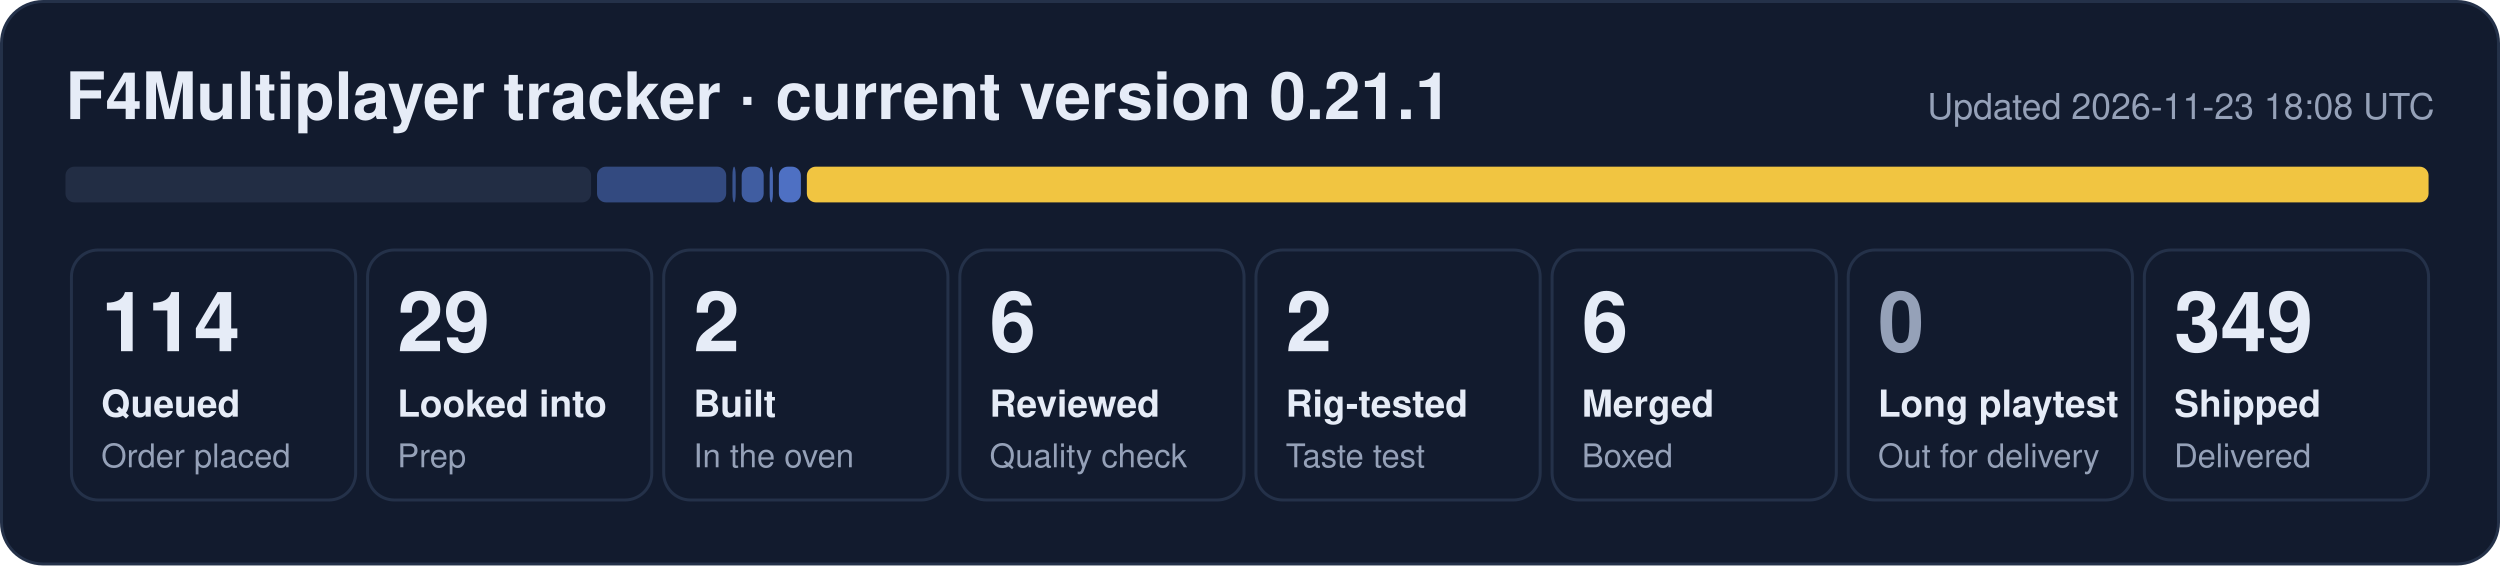
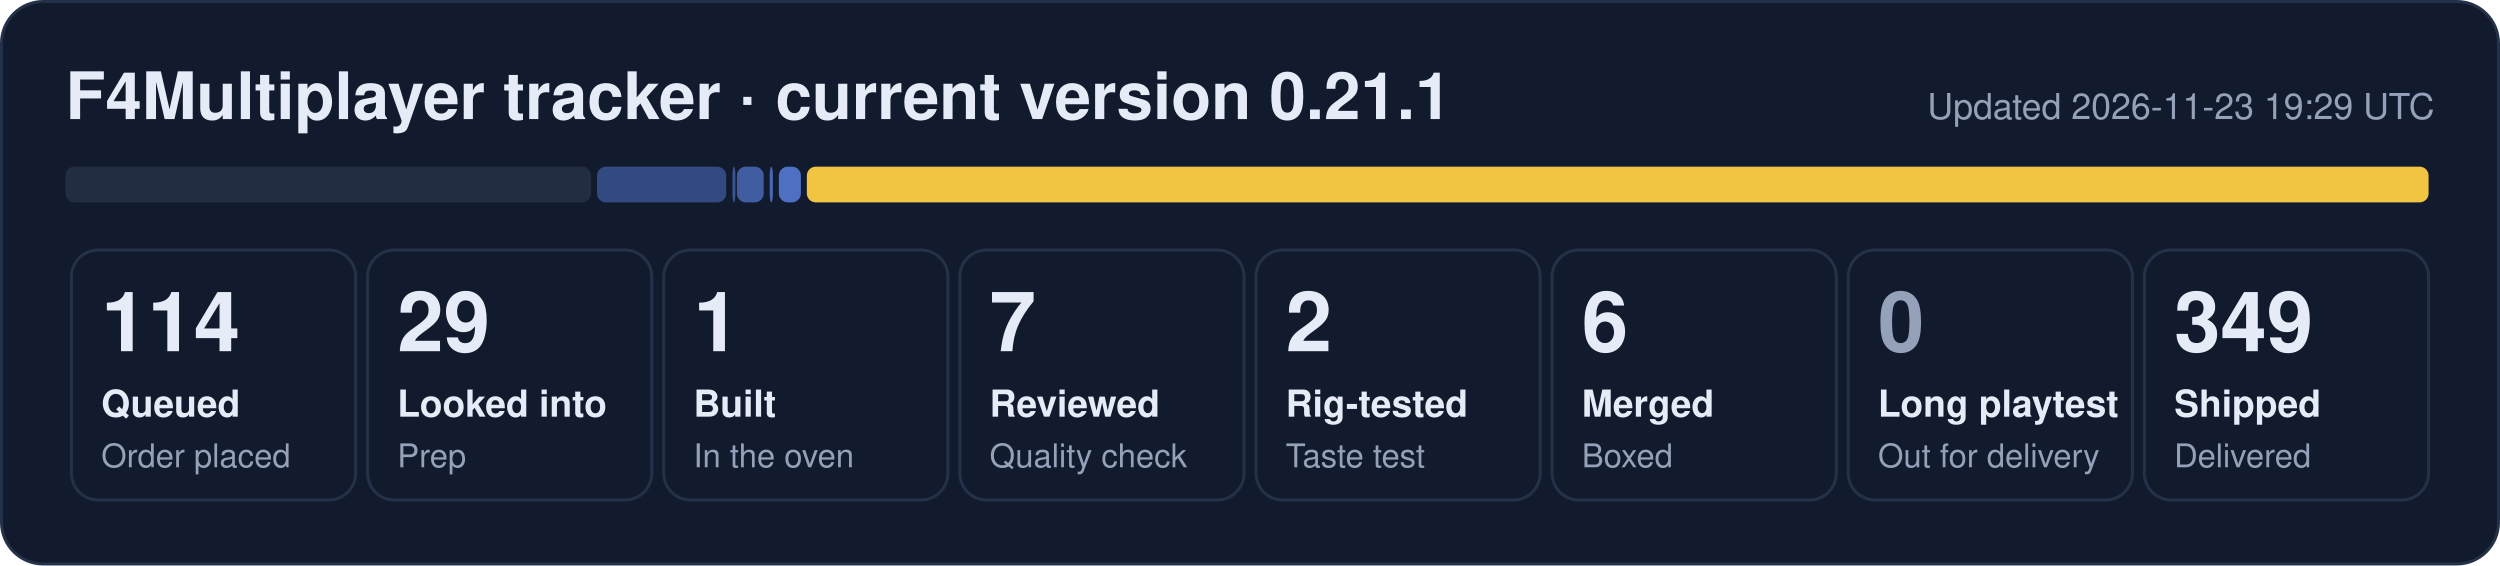
- <svg xmlns="http://www.w3.org/2000/svg" width="840" height="190" viewBox="0 0 840 190" role="img" aria-label="F4Multiplayer tracker: 114 queued, 29 looked into, 2 built, 6 reviewed, 2 rig-tested, 6 merged, 349 shipped">
+ <svg xmlns="http://www.w3.org/2000/svg" width="840" height="190" viewBox="0 0 840 190" role="img" aria-label="F4Multiplayer tracker: 114 queued, 29 looked into, 1 built, 7 reviewed, 2 rig-tested, 6 merged, 349 shipped">
  <rect x="0.5" y="0.5" width="839" height="189" rx="14" fill="#121b2e" stroke="#243149" />
  <text x="22" y="40" font-family="Segoe UI, Helvetica, Arial, sans-serif" font-size="22" font-weight="700" fill="#e6ecf7">F4Multiplayer tracker · current version 0.21.1</text>
-   <text x="818" y="40" font-family="Segoe UI, Helvetica, Arial, sans-serif" font-size="12" fill="#95a1b8" text-anchor="end">Updated 2026-11-23 18:08 UTC</text>
+   <text x="818" y="40" font-family="Segoe UI, Helvetica, Arial, sans-serif" font-size="12" fill="#95a1b8" text-anchor="end">Updated 2026-11-23 19:29 UTC</text>
  <rect x="22.0" y="56" width="176.6" height="12" rx="3" fill="#222d44" fill-opacity="1.00" />
  <rect x="200.6" y="56" width="43.4" height="12" rx="3" fill="#5d86e8" fill-opacity="0.44" />
-   <rect x="246.1" y="56" width="1.1" height="12" rx="3" fill="#5d86e8" fill-opacity="0.53" />
-   <rect x="249.2" y="56" width="7.4" height="12" rx="3" fill="#5d86e8" fill-opacity="0.62" />
+   <rect x="246.1" y="56" width="1.0" height="12" rx="3" fill="#5d86e8" fill-opacity="0.53" />
+   <rect x="247.6" y="56" width="9.0" height="12" rx="3" fill="#5d86e8" fill-opacity="0.62" />
  <rect x="258.6" y="56" width="1.1" height="12" rx="3" fill="#5d86e8" fill-opacity="0.71" />
  <rect x="261.7" y="56" width="7.4" height="12" rx="3" fill="#5d86e8" fill-opacity="0.80" />
  <rect x="271.1" y="56" width="544.9" height="12" rx="3" fill="#f5c842" fill-opacity="0.98" />
  <rect x="24.0" y="84" width="95.5" height="84" rx="9" fill="none" stroke="#243149" />
  <text x="34.0" y="118" font-family="Segoe UI, Helvetica, Arial, sans-serif" font-size="28" font-weight="800" fill="#e6ecf7">114</text>
  <text x="34.0" y="140" font-family="Segoe UI, Helvetica, Arial, sans-serif" font-size="12.5" font-weight="600" fill="#e6ecf7">Queued</text>
  <text x="34.0" y="157" font-family="Segoe UI, Helvetica, Arial, sans-serif" font-size="11" fill="#95a1b8">Order placed</text>
  <rect x="123.5" y="84" width="95.5" height="84" rx="9" fill="none" stroke="#243149" />
  <text x="133.5" y="118" font-family="Segoe UI, Helvetica, Arial, sans-serif" font-size="28" font-weight="800" fill="#e6ecf7">29</text>
  <text x="133.5" y="140" font-family="Segoe UI, Helvetica, Arial, sans-serif" font-size="12.5" font-weight="600" fill="#e6ecf7">Looked into</text>
  <text x="133.5" y="157" font-family="Segoe UI, Helvetica, Arial, sans-serif" font-size="11" fill="#95a1b8">Prep</text>
  <rect x="223.0" y="84" width="95.5" height="84" rx="9" fill="none" stroke="#243149" />
-   <text x="233.0" y="118" font-family="Segoe UI, Helvetica, Arial, sans-serif" font-size="28" font-weight="800" fill="#e6ecf7">2</text>
+   <text x="233.0" y="118" font-family="Segoe UI, Helvetica, Arial, sans-serif" font-size="28" font-weight="800" fill="#e6ecf7">1</text>
  <text x="233.0" y="140" font-family="Segoe UI, Helvetica, Arial, sans-serif" font-size="12.5" font-weight="600" fill="#e6ecf7">Built</text>
  <text x="233.0" y="157" font-family="Segoe UI, Helvetica, Arial, sans-serif" font-size="11" fill="#95a1b8">In the oven</text>
  <rect x="322.5" y="84" width="95.5" height="84" rx="9" fill="none" stroke="#243149" />
-   <text x="332.5" y="118" font-family="Segoe UI, Helvetica, Arial, sans-serif" font-size="28" font-weight="800" fill="#e6ecf7">6</text>
+   <text x="332.5" y="118" font-family="Segoe UI, Helvetica, Arial, sans-serif" font-size="28" font-weight="800" fill="#e6ecf7">7</text>
  <text x="332.5" y="140" font-family="Segoe UI, Helvetica, Arial, sans-serif" font-size="12.5" font-weight="600" fill="#e6ecf7">Reviewed</text>
  <text x="332.5" y="157" font-family="Segoe UI, Helvetica, Arial, sans-serif" font-size="11" fill="#95a1b8">Quality check</text>
  <rect x="422.0" y="84" width="95.5" height="84" rx="9" fill="none" stroke="#243149" />
  <text x="432.0" y="118" font-family="Segoe UI, Helvetica, Arial, sans-serif" font-size="28" font-weight="800" fill="#e6ecf7">2</text>
  <text x="432.0" y="140" font-family="Segoe UI, Helvetica, Arial, sans-serif" font-size="12.5" font-weight="600" fill="#e6ecf7">Rig-tested</text>
  <text x="432.0" y="157" font-family="Segoe UI, Helvetica, Arial, sans-serif" font-size="11" fill="#95a1b8">Taste test</text>
  <rect x="521.5" y="84" width="95.5" height="84" rx="9" fill="none" stroke="#243149" />
  <text x="531.5" y="118" font-family="Segoe UI, Helvetica, Arial, sans-serif" font-size="28" font-weight="800" fill="#e6ecf7">6</text>
  <text x="531.5" y="140" font-family="Segoe UI, Helvetica, Arial, sans-serif" font-size="12.5" font-weight="600" fill="#e6ecf7">Merged</text>
  <text x="531.5" y="157" font-family="Segoe UI, Helvetica, Arial, sans-serif" font-size="11" fill="#95a1b8">Boxed</text>
  <rect x="621.0" y="84" width="95.5" height="84" rx="9" fill="none" stroke="#243149" />
  <text x="631.0" y="118" font-family="Segoe UI, Helvetica, Arial, sans-serif" font-size="28" font-weight="800" fill="#95a1b8">0</text>
  <text x="631.0" y="140" font-family="Segoe UI, Helvetica, Arial, sans-serif" font-size="12.5" font-weight="600" fill="#e6ecf7">Long playtest</text>
  <text x="631.0" y="157" font-family="Segoe UI, Helvetica, Arial, sans-serif" font-size="11" fill="#95a1b8">Out for delivery</text>
  <rect x="720.5" y="84" width="95.5" height="84" rx="9" fill="none" stroke="#243149" />
  <text x="730.5" y="118" font-family="Segoe UI, Helvetica, Arial, sans-serif" font-size="28" font-weight="800" fill="#e6ecf7">349</text>
  <text x="730.5" y="140" font-family="Segoe UI, Helvetica, Arial, sans-serif" font-size="12.5" font-weight="600" fill="#e6ecf7">Shipped</text>
  <text x="730.5" y="157" font-family="Segoe UI, Helvetica, Arial, sans-serif" font-size="11" fill="#95a1b8">Delivered</text>
</svg>
